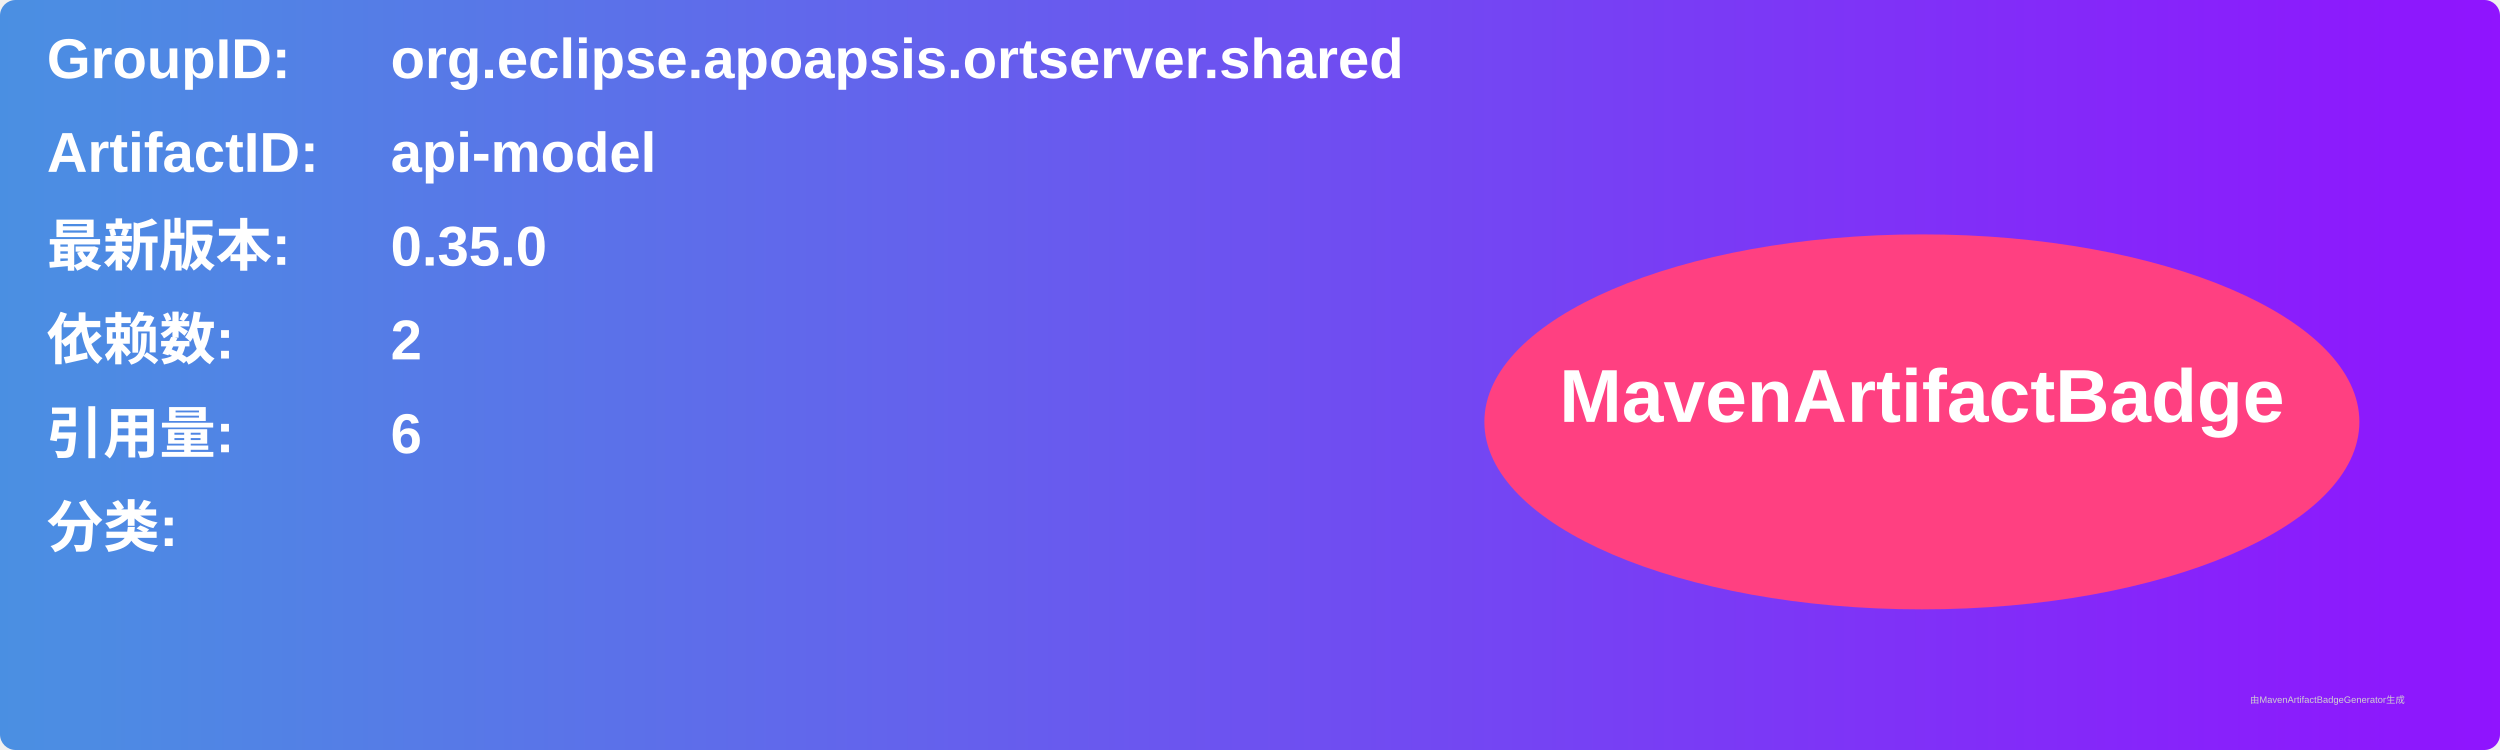
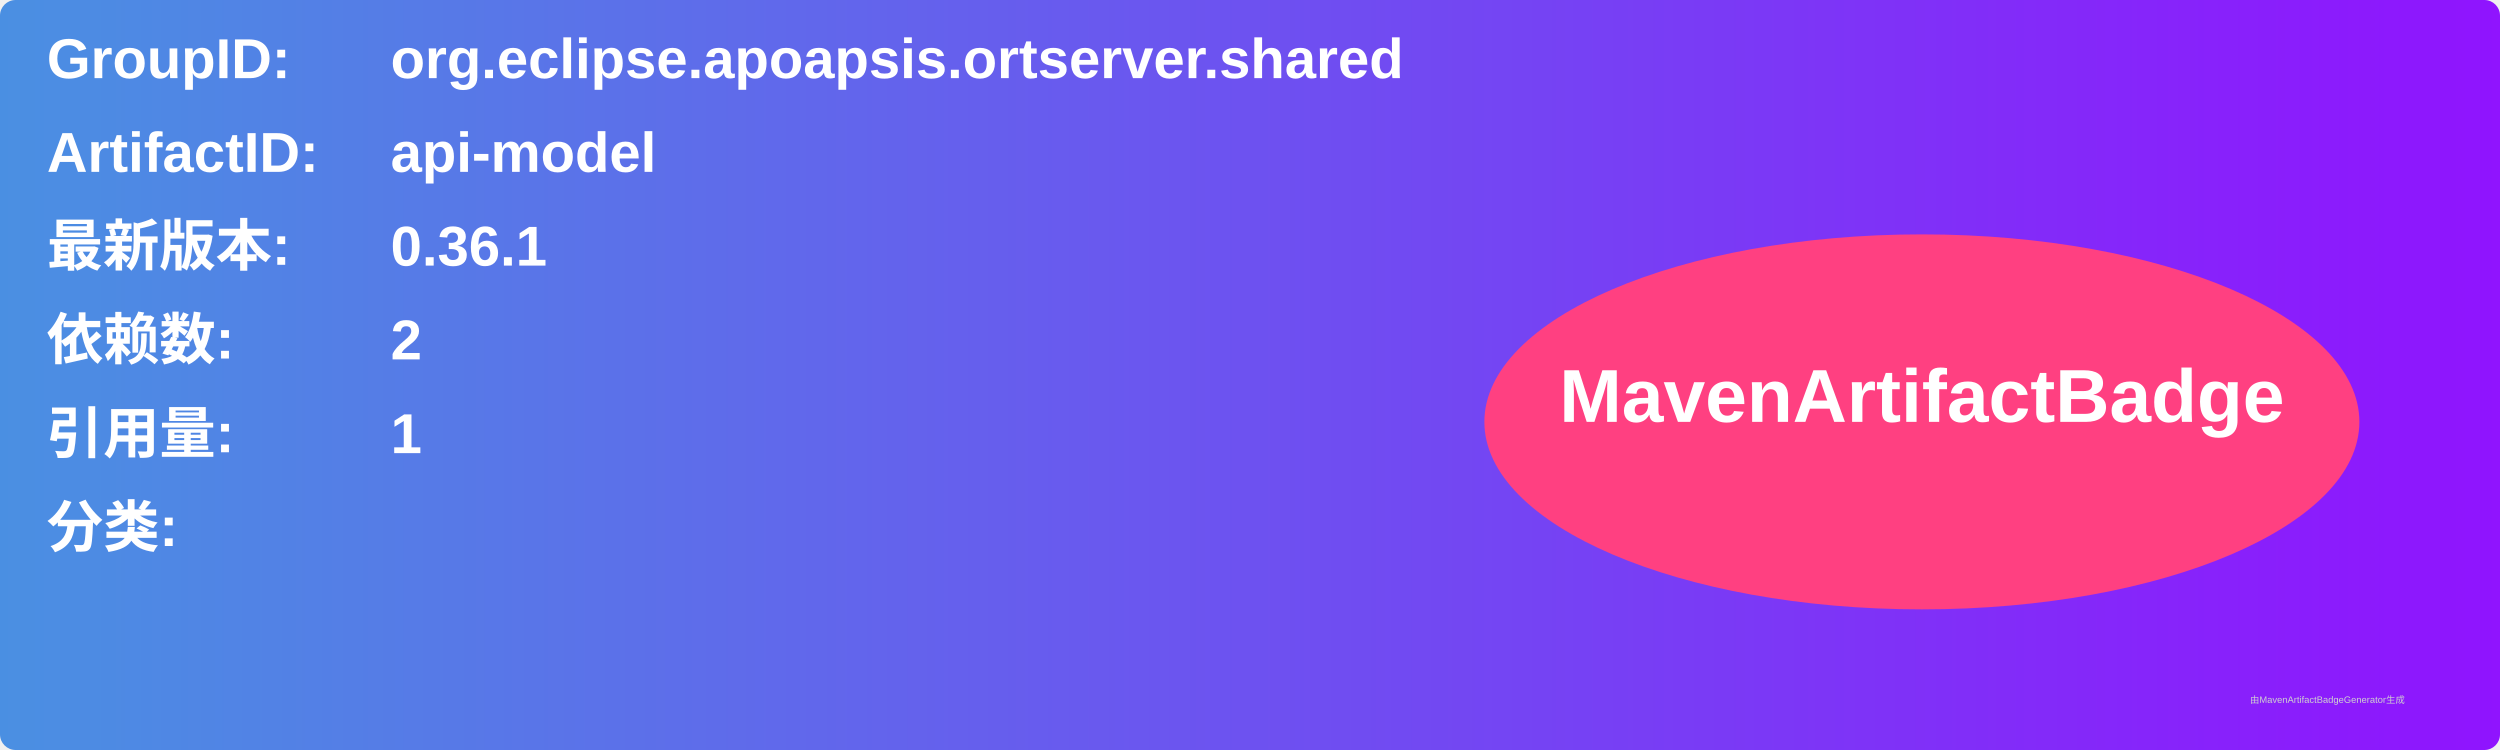
<svg xmlns="http://www.w3.org/2000/svg" width="800" height="240" viewBox="0 0 800 240">
  <linearGradient id="grad" x1="0%" y1="0%" x2="100%" y2="0%">
    <stop offset="0%" stop-color="#4a90e2" />
    <stop offset="100%" stop-color="#9013fe" />
  </linearGradient>
  <rect width="100%" height="100%" rx="5" ry="5" fill="url(#grad)" />
  <g transform="translate(15, 15)">
    <text x="0" y="10" font-family="Arial" font-size="18" fill="white" font-weight="bold" width="260">GroupID:</text>
    <text x="110" y="10" font-family="Arial" font-size="18" fill="white" font-weight="bold" width="460">org.eclipse.apoapsis.ortserver.shared</text>
    <text x="0" y="40" font-family="Arial" font-size="18" fill="white" font-weight="bold" width="260">ArtifactID:</text>
    <text x="110" y="40" font-family="Arial" font-size="18" fill="white" font-weight="bold" width="460">api-model</text>
    <text x="0" y="70" font-family="Arial" font-size="18" fill="white" font-weight="bold">最新版本:</text>
    <text x="110" y="70" font-family="Arial" font-size="18" fill="white" font-weight="bold">
-       <tspan font-weight="bold">0.35.0</tspan>
+       <tspan font-weight="bold">0.36.1</tspan>
    </text>
    <text x="0" y="100" font-family="Arial" font-size="18" fill="white" font-weight="bold">依赖数: </text>
    <text x="110" y="100" font-family="Arial" font-size="18" fill="white">
      <tspan font-weight="bold">2</tspan>
    </text>
    <text x="0" y="130" font-family="Arial" font-size="18" fill="white" font-weight="bold">引用量: </text>
    <text x="110" y="130" font-family="Arial" font-size="18" fill="white">
-       <tspan font-weight="bold">6</tspan>
+       <tspan font-weight="bold">1</tspan>
    </text>
    <text x="0" y="160" font-family="Arial" font-size="18" fill="white" font-weight="bold">分类:</text>
    <text x="10" y="190" font-family="Arial" font-size="10" fill="white">
      <tspan font-weight="bold" />
    </text>
    <ellipse cx="600" cy="120" rx="140" ry="60" fill="#ff4081" />
    <text x="600" y="120" text-anchor="middle" font-family="Arial" font-size="24" fill="white" font-weight="bold">MavenArtifactBadge</text>
  </g>
  <text x="720" y="225" font-family="Arial" font-size="3" fill="#d0d0d0">由MavenArtifactBadgeGenerator生成</text>
</svg>
